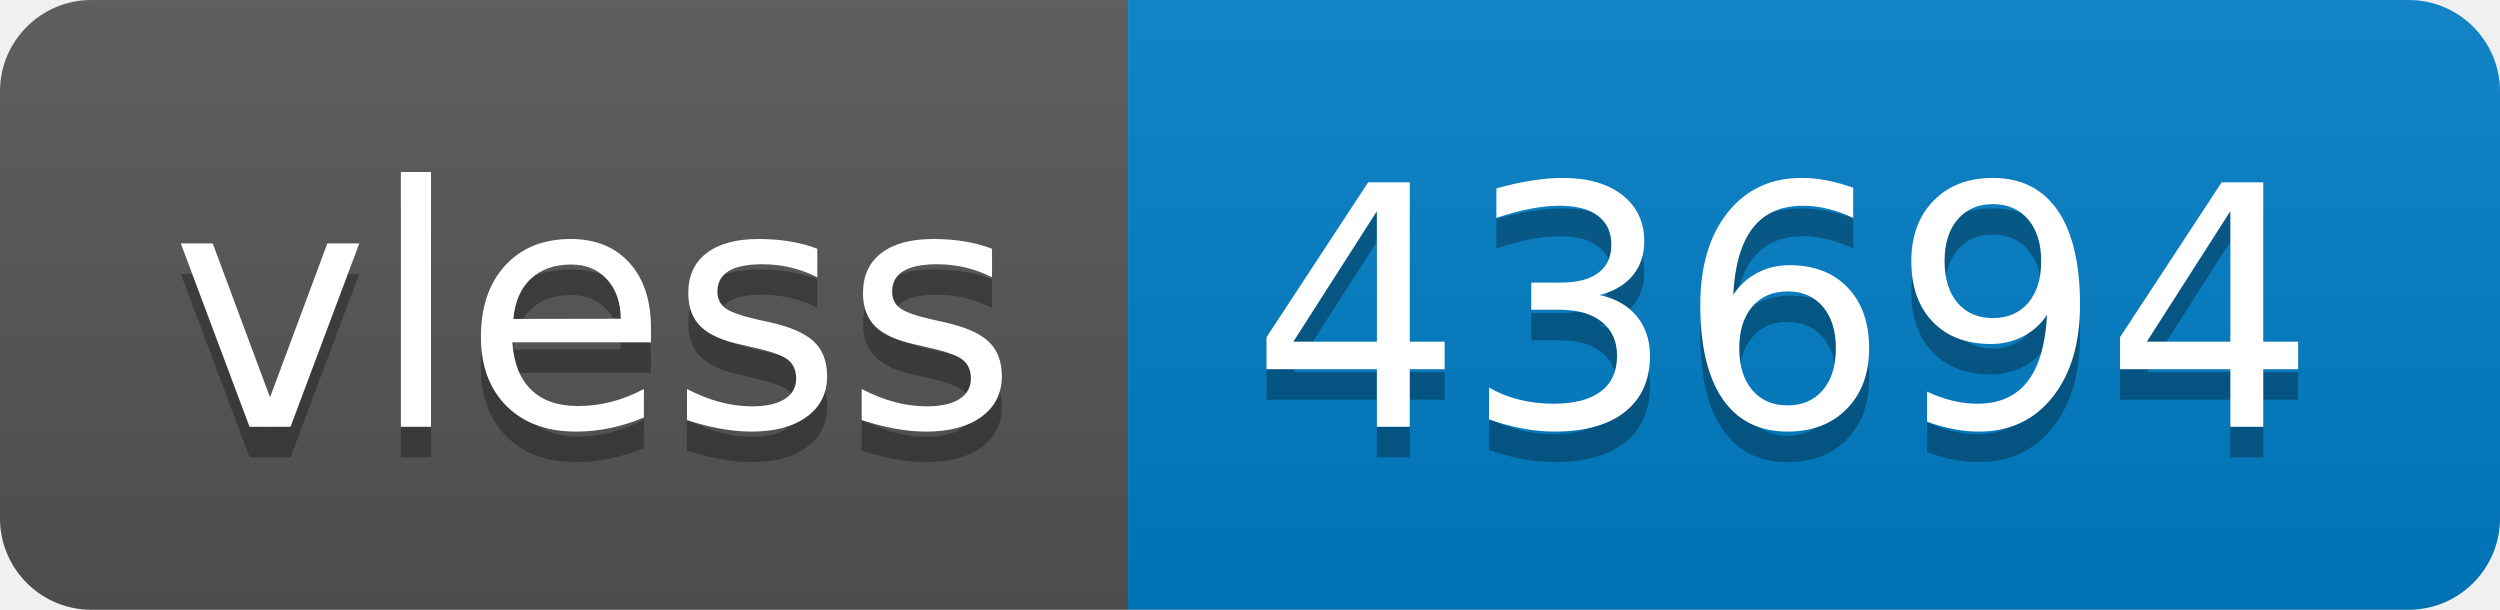
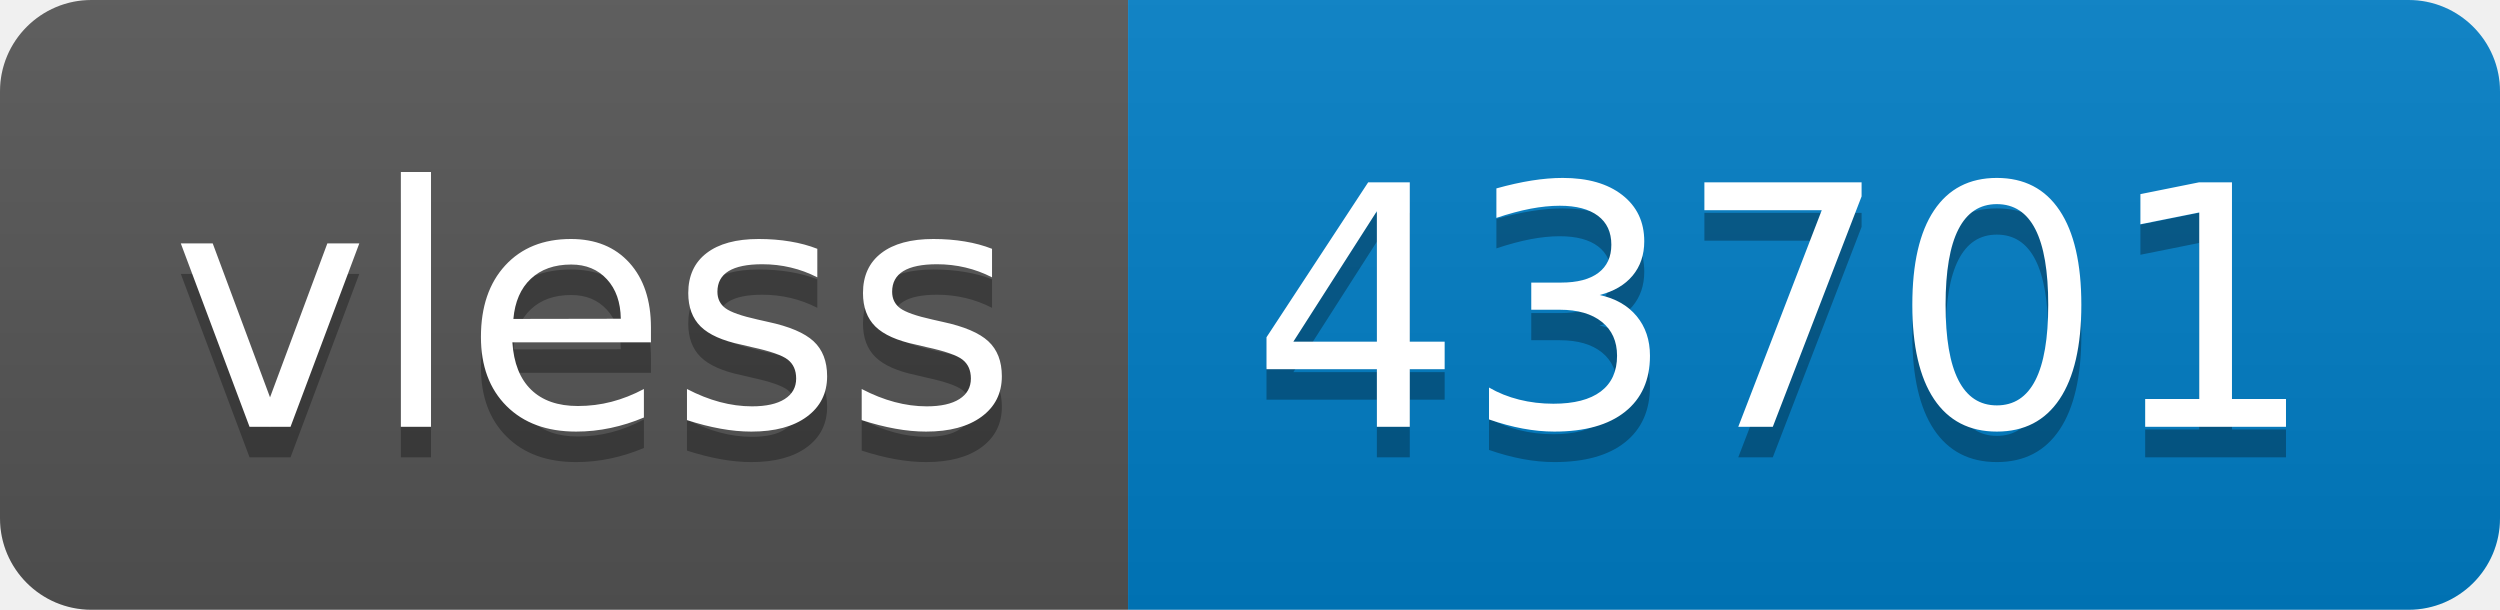
- <svg xmlns="http://www.w3.org/2000/svg" width="82" height="20" role="img" aria-label="vless: 43694">
+ <svg xmlns="http://www.w3.org/2000/svg" width="82" height="20" role="img" aria-label="vless: 43701">
  <linearGradient id="s" x2="0" y2="100%">
    <stop offset="0" stop-color="#bbb" stop-opacity=".1" />
    <stop offset="1" stop-opacity=".1" />
  </linearGradient>
  <clipPath id="r">
    <rect width="82" height="20" rx="3" fill="#fff" />
  </clipPath>
  <g clip-path="url(#r)">
    <rect width="37" height="20" fill="#555" />
    <rect x="37" width="45" height="20" fill="#007ec6" />
    <rect width="82" height="20" fill="url(#s)" />
  </g>
  <g fill="#fff" text-anchor="middle" font-family="Verdana,Geneva,DejaVu Sans,sans-serif" text-rendering="geometricPrecision" font-size="110">
    <text aria-hidden="true" x="195" y="150" fill="#010101" fill-opacity=".3" transform="scale(.1)" textLength="270">vless</text>
    <text x="195" y="140" transform="scale(.1)" fill="#fff" textLength="270">vless</text>
-     <text aria-hidden="true" x="585" y="150" fill="#010101" fill-opacity=".3" transform="scale(.1)" textLength="350">43694</text>
-     <text x="585" y="140" transform="scale(.1)" fill="#fff" textLength="350">43694</text>
+     <text aria-hidden="true" x="585" y="150" fill="#010101" fill-opacity=".3" transform="scale(.1)" textLength="350">43701</text>
+     <text x="585" y="140" transform="scale(.1)" fill="#fff" textLength="350">43701</text>
  </g>
</svg>
